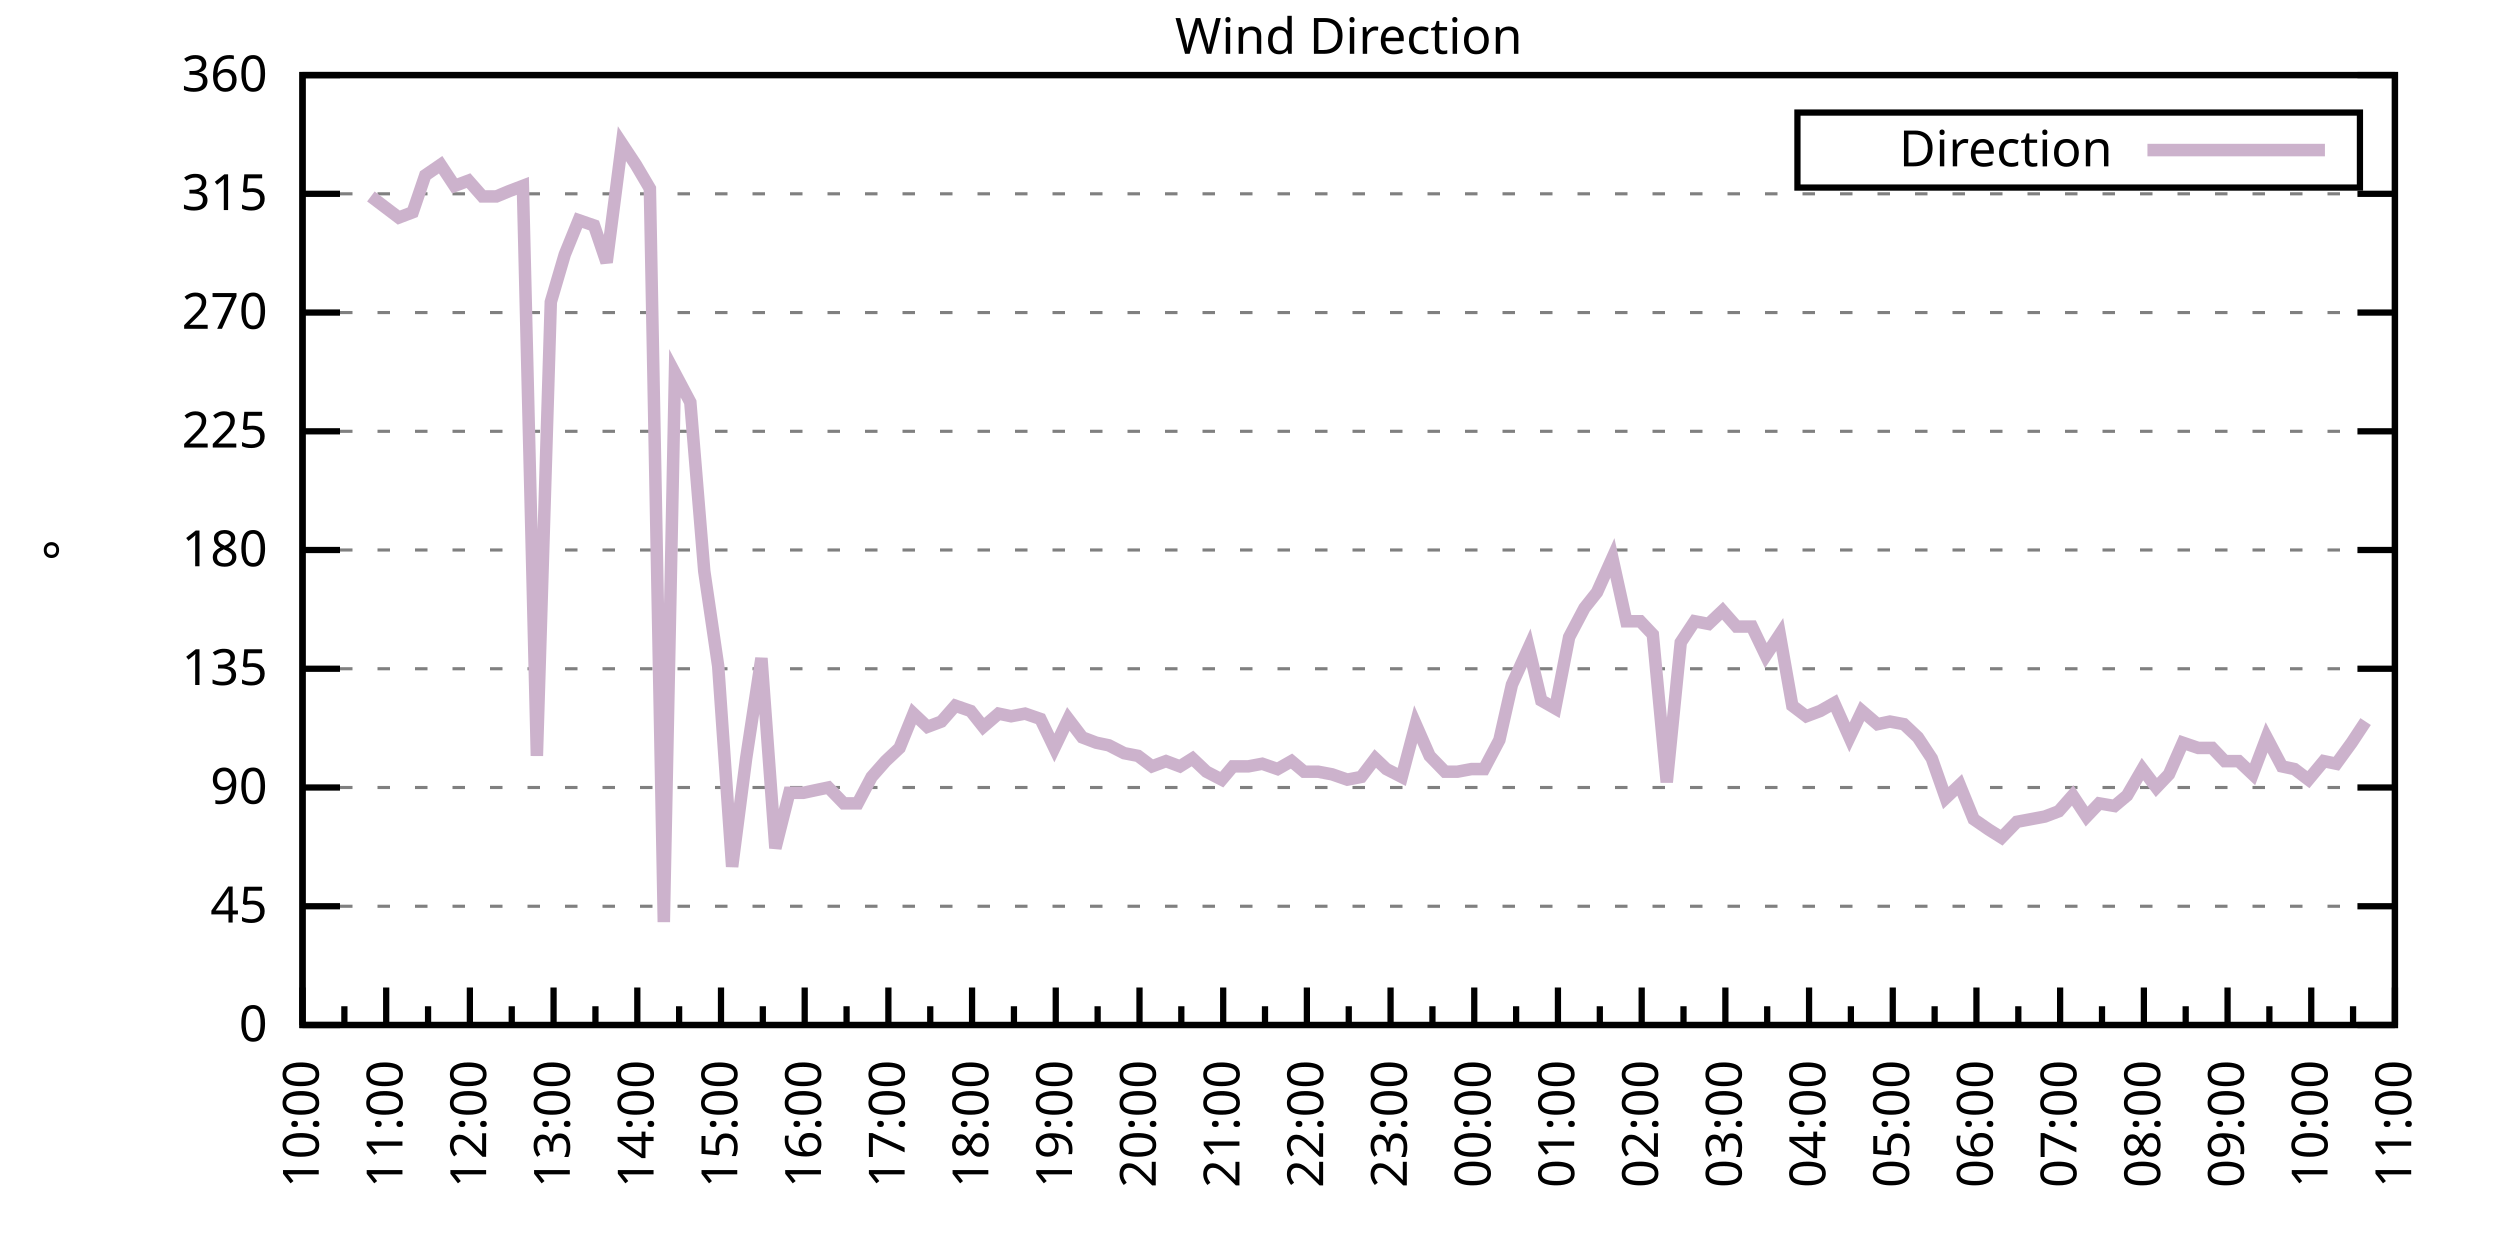
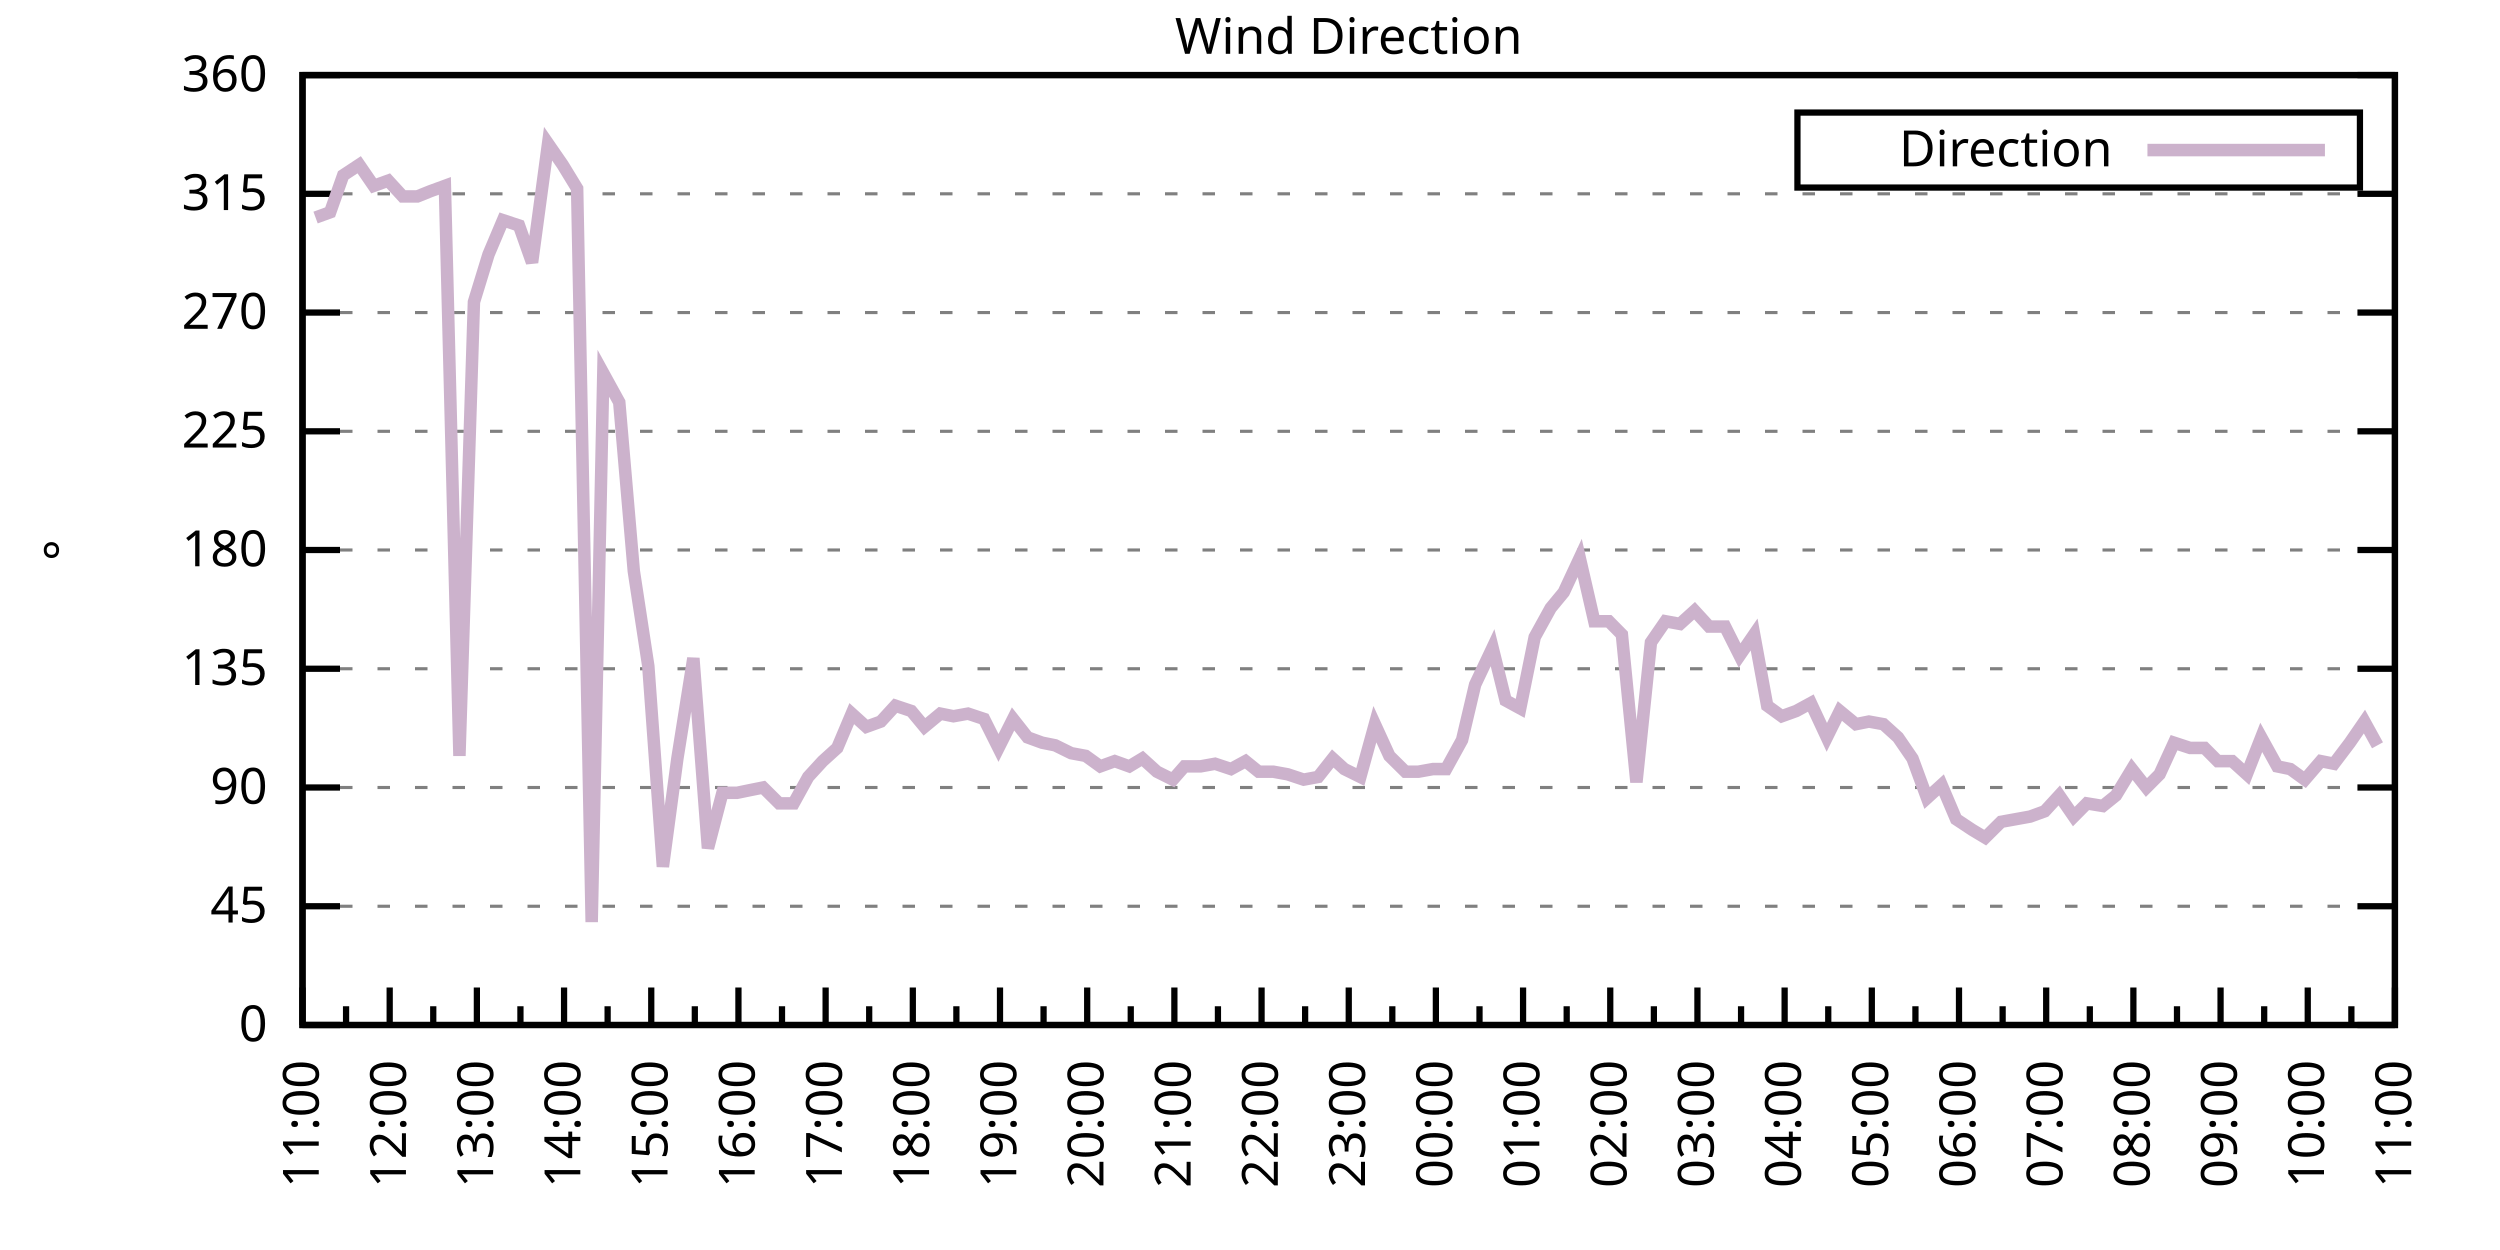
<svg xmlns="http://www.w3.org/2000/svg" xmlns:xlink="http://www.w3.org/1999/xlink" width="400" height="200" viewBox="0 0 400 200">
  <g id="gnuplot_canvas">
    <rect x="0" y="0" width="400" height="200" fill="none" />
    <defs>
      <circle id="gpDot" r="0.5" stroke-width="0.5" stroke="currentColor" />
      <path id="gpPt0" stroke-width="0.333" stroke="currentColor" d="M-1,0 h2 M0,-1 v2" />
      <path id="gpPt1" stroke-width="0.333" stroke="currentColor" d="M-1,-1 L1,1 M1,-1 L-1,1" />
      <path id="gpPt2" stroke-width="0.333" stroke="currentColor" d="M-1,0 L1,0 M0,-1 L0,1 M-1,-1 L1,1 M-1,1 L1,-1" />
      <rect id="gpPt3" stroke-width="0.333" stroke="currentColor" x="-1" y="-1" width="2" height="2" />
      <rect id="gpPt4" stroke-width="0.333" stroke="currentColor" fill="currentColor" x="-1" y="-1" width="2" height="2" />
      <circle id="gpPt5" stroke-width="0.333" stroke="currentColor" cx="0" cy="0" r="1" />
      <use xlink:href="#gpPt5" id="gpPt6" fill="currentColor" stroke="none" />
      <path id="gpPt7" stroke-width="0.333" stroke="currentColor" d="M0,-1.33 L-1.33,0.67 L1.33,0.67 z" />
      <use xlink:href="#gpPt7" id="gpPt8" fill="currentColor" stroke="none" />
      <use xlink:href="#gpPt7" id="gpPt9" stroke="currentColor" transform="rotate(180)" />
      <use xlink:href="#gpPt9" id="gpPt10" fill="currentColor" stroke="none" />
      <use xlink:href="#gpPt3" id="gpPt11" stroke="currentColor" transform="rotate(45)" />
      <use xlink:href="#gpPt11" id="gpPt12" fill="currentColor" stroke="none" />
      <path id="gpPt13" stroke-width="0.333" stroke="currentColor" d="M0,1.330 L1.265,0.411 L0.782,-1.067 L-0.782,-1.076 L-1.265,0.411 z" />
      <use xlink:href="#gpPt13" id="gpPt14" fill="currentColor" stroke="none" />
      <filter id="textbox" filterUnits="objectBoundingBox" x="0" y="0" height="1" width="1">
        <feFlood flood-color="white" flood-opacity="1" result="bgnd" />
        <feComposite in="SourceGraphic" in2="bgnd" operator="atop" />
      </filter>
      <filter id="greybox" filterUnits="objectBoundingBox" x="0" y="0" height="1" width="1">
        <feFlood flood-color="lightgrey" flood-opacity="1" result="grey" />
        <feComposite in="SourceGraphic" in2="grey" operator="atop" />
      </filter>
    </defs>
    <g fill="none" color="white" stroke="currentColor" stroke-width="1.00" stroke-linecap="butt" stroke-linejoin="miter">
</g>
    <g fill="none" color="black" stroke="currentColor" stroke-width="1.00" stroke-linecap="butt" stroke-linejoin="miter">
      <g stroke="none" shape-rendering="crispEdges">
        <polygon fill="rgb(255, 255, 255)" points="48.40,164.00 383.18,164.00 383.18,12.02 48.40,12.02 " />
      </g>
    </g>
    <g fill="none" color="black" stroke="currentColor" stroke-width="1.00" stroke-linecap="butt" stroke-linejoin="miter">
</g>
    <g fill="none" color="black" stroke="black" stroke-width="0.50" stroke-linecap="butt" stroke-linejoin="miter">
</g>
    <g fill="none" color="gray" stroke="currentColor" stroke-width="0.50" stroke-linecap="butt" stroke-linejoin="miter">
      <path stroke="gray" stroke-dasharray="2,4" class="gridline" d="M48.40,164.00 L383.19,164.00  " />
    </g>
    <g fill="none" color="gray" stroke="gray" stroke-width="1.00" stroke-linecap="butt" stroke-linejoin="miter">
</g>
    <g fill="none" color="black" stroke="currentColor" stroke-width="1.00" stroke-linecap="butt" stroke-linejoin="miter">
      <path stroke="black" d="M48.40,164.00 L54.40,164.00 M383.19,164.00 L377.19,164.00  " />
      <g transform="translate(42.80,166.60)" stroke="none" fill="black" font-family="Sans" font-size="8.00" text-anchor="end">
        <text>
          <tspan font-family="Sans"> 0</tspan>
        </text>
      </g>
    </g>
    <g fill="none" color="black" stroke="currentColor" stroke-width="1.00" stroke-linecap="butt" stroke-linejoin="miter">
</g>
    <g fill="none" color="black" stroke="black" stroke-width="0.50" stroke-linecap="butt" stroke-linejoin="miter">
</g>
    <g fill="none" color="gray" stroke="currentColor" stroke-width="0.50" stroke-linecap="butt" stroke-linejoin="miter">
      <path stroke="gray" stroke-dasharray="2,4" class="gridline" d="M48.40,145.00 L383.19,145.00  " />
    </g>
    <g fill="none" color="gray" stroke="gray" stroke-width="1.00" stroke-linecap="butt" stroke-linejoin="miter">
</g>
    <g fill="none" color="black" stroke="currentColor" stroke-width="1.00" stroke-linecap="butt" stroke-linejoin="miter">
      <path stroke="black" d="M48.40,145.00 L54.40,145.00 M383.19,145.00 L377.19,145.00  " />
      <g transform="translate(42.80,147.60)" stroke="none" fill="black" font-family="Sans" font-size="8.00" text-anchor="end">
        <text>
          <tspan font-family="Sans"> 45</tspan>
        </text>
      </g>
    </g>
    <g fill="none" color="black" stroke="currentColor" stroke-width="1.00" stroke-linecap="butt" stroke-linejoin="miter">
</g>
    <g fill="none" color="black" stroke="black" stroke-width="0.50" stroke-linecap="butt" stroke-linejoin="miter">
</g>
    <g fill="none" color="gray" stroke="currentColor" stroke-width="0.50" stroke-linecap="butt" stroke-linejoin="miter">
      <path stroke="gray" stroke-dasharray="2,4" class="gridline" d="M48.40,126.00 L383.19,126.00  " />
    </g>
    <g fill="none" color="gray" stroke="gray" stroke-width="1.00" stroke-linecap="butt" stroke-linejoin="miter">
</g>
    <g fill="none" color="black" stroke="currentColor" stroke-width="1.00" stroke-linecap="butt" stroke-linejoin="miter">
      <path stroke="black" d="M48.40,126.00 L54.40,126.00 M383.19,126.00 L377.19,126.00  " />
      <g transform="translate(42.80,128.60)" stroke="none" fill="black" font-family="Sans" font-size="8.00" text-anchor="end">
        <text>
          <tspan font-family="Sans"> 90</tspan>
        </text>
      </g>
    </g>
    <g fill="none" color="black" stroke="currentColor" stroke-width="1.00" stroke-linecap="butt" stroke-linejoin="miter">
</g>
    <g fill="none" color="black" stroke="black" stroke-width="0.50" stroke-linecap="butt" stroke-linejoin="miter">
</g>
    <g fill="none" color="gray" stroke="currentColor" stroke-width="0.50" stroke-linecap="butt" stroke-linejoin="miter">
      <path stroke="gray" stroke-dasharray="2,4" class="gridline" d="M48.40,107.00 L383.19,107.00  " />
    </g>
    <g fill="none" color="gray" stroke="gray" stroke-width="1.00" stroke-linecap="butt" stroke-linejoin="miter">
</g>
    <g fill="none" color="black" stroke="currentColor" stroke-width="1.00" stroke-linecap="butt" stroke-linejoin="miter">
      <path stroke="black" d="M48.40,107.00 L54.40,107.00 M383.19,107.00 L377.19,107.00  " />
      <g transform="translate(42.80,109.60)" stroke="none" fill="black" font-family="Sans" font-size="8.00" text-anchor="end">
        <text>
          <tspan font-family="Sans"> 135</tspan>
        </text>
      </g>
    </g>
    <g fill="none" color="black" stroke="currentColor" stroke-width="1.00" stroke-linecap="butt" stroke-linejoin="miter">
</g>
    <g fill="none" color="black" stroke="black" stroke-width="0.50" stroke-linecap="butt" stroke-linejoin="miter">
</g>
    <g fill="none" color="gray" stroke="currentColor" stroke-width="0.50" stroke-linecap="butt" stroke-linejoin="miter">
      <path stroke="gray" stroke-dasharray="2,4" class="gridline" d="M48.40,88.00 L383.19,88.00  " />
    </g>
    <g fill="none" color="gray" stroke="gray" stroke-width="1.00" stroke-linecap="butt" stroke-linejoin="miter">
</g>
    <g fill="none" color="black" stroke="currentColor" stroke-width="1.00" stroke-linecap="butt" stroke-linejoin="miter">
      <path stroke="black" d="M48.40,88.00 L54.40,88.00 M383.19,88.00 L377.19,88.00  " />
      <g transform="translate(42.80,90.60)" stroke="none" fill="black" font-family="Sans" font-size="8.00" text-anchor="end">
        <text>
          <tspan font-family="Sans"> 180</tspan>
        </text>
      </g>
    </g>
    <g fill="none" color="black" stroke="currentColor" stroke-width="1.00" stroke-linecap="butt" stroke-linejoin="miter">
</g>
    <g fill="none" color="black" stroke="black" stroke-width="0.50" stroke-linecap="butt" stroke-linejoin="miter">
</g>
    <g fill="none" color="gray" stroke="currentColor" stroke-width="0.50" stroke-linecap="butt" stroke-linejoin="miter">
      <path stroke="gray" stroke-dasharray="2,4" class="gridline" d="M48.40,69.01 L383.19,69.01  " />
    </g>
    <g fill="none" color="gray" stroke="gray" stroke-width="1.00" stroke-linecap="butt" stroke-linejoin="miter">
</g>
    <g fill="none" color="black" stroke="currentColor" stroke-width="1.00" stroke-linecap="butt" stroke-linejoin="miter">
      <path stroke="black" d="M48.40,69.01 L54.40,69.01 M383.19,69.01 L377.19,69.01  " />
      <g transform="translate(42.80,71.61)" stroke="none" fill="black" font-family="Sans" font-size="8.00" text-anchor="end">
        <text>
          <tspan font-family="Sans"> 225</tspan>
        </text>
      </g>
    </g>
    <g fill="none" color="black" stroke="currentColor" stroke-width="1.00" stroke-linecap="butt" stroke-linejoin="miter">
</g>
    <g fill="none" color="black" stroke="black" stroke-width="0.50" stroke-linecap="butt" stroke-linejoin="miter">
</g>
    <g fill="none" color="gray" stroke="currentColor" stroke-width="0.50" stroke-linecap="butt" stroke-linejoin="miter">
      <path stroke="gray" stroke-dasharray="2,4" class="gridline" d="M48.40,50.01 L383.19,50.01  " />
    </g>
    <g fill="none" color="gray" stroke="gray" stroke-width="1.00" stroke-linecap="butt" stroke-linejoin="miter">
</g>
    <g fill="none" color="black" stroke="currentColor" stroke-width="1.00" stroke-linecap="butt" stroke-linejoin="miter">
      <path stroke="black" d="M48.40,50.01 L54.40,50.01 M383.19,50.01 L377.19,50.01  " />
      <g transform="translate(42.80,52.61)" stroke="none" fill="black" font-family="Sans" font-size="8.00" text-anchor="end">
        <text>
          <tspan font-family="Sans"> 270</tspan>
        </text>
      </g>
    </g>
    <g fill="none" color="black" stroke="currentColor" stroke-width="1.00" stroke-linecap="butt" stroke-linejoin="miter">
</g>
    <g fill="none" color="black" stroke="black" stroke-width="0.50" stroke-linecap="butt" stroke-linejoin="miter">
</g>
    <g fill="none" color="gray" stroke="currentColor" stroke-width="0.50" stroke-linecap="butt" stroke-linejoin="miter">
      <path stroke="gray" stroke-dasharray="2,4" class="gridline" d="M48.40,31.01 L383.19,31.01  " />
    </g>
    <g fill="none" color="gray" stroke="gray" stroke-width="1.00" stroke-linecap="butt" stroke-linejoin="miter">
</g>
    <g fill="none" color="black" stroke="currentColor" stroke-width="1.00" stroke-linecap="butt" stroke-linejoin="miter">
      <path stroke="black" d="M48.40,31.01 L54.40,31.01 M383.19,31.01 L377.19,31.01  " />
      <g transform="translate(42.80,33.61)" stroke="none" fill="black" font-family="Sans" font-size="8.00" text-anchor="end">
        <text>
          <tspan font-family="Sans"> 315</tspan>
        </text>
      </g>
    </g>
    <g fill="none" color="black" stroke="currentColor" stroke-width="1.00" stroke-linecap="butt" stroke-linejoin="miter">
</g>
    <g fill="none" color="black" stroke="black" stroke-width="0.50" stroke-linecap="butt" stroke-linejoin="miter">
</g>
    <g fill="none" color="gray" stroke="currentColor" stroke-width="0.50" stroke-linecap="butt" stroke-linejoin="miter">
      <path stroke="gray" stroke-dasharray="2,4" class="gridline" d="M48.40,12.01 L383.19,12.01  " />
    </g>
    <g fill="none" color="gray" stroke="gray" stroke-width="1.00" stroke-linecap="butt" stroke-linejoin="miter">
</g>
    <g fill="none" color="black" stroke="currentColor" stroke-width="1.00" stroke-linecap="butt" stroke-linejoin="miter">
      <path stroke="black" d="M48.40,12.01 L54.40,12.01 M383.19,12.01 L377.19,12.01  " />
      <g transform="translate(42.80,14.61)" stroke="none" fill="black" font-family="Sans" font-size="8.00" text-anchor="end">
        <text>
          <tspan font-family="Sans"> 360</tspan>
        </text>
      </g>
    </g>
    <g fill="none" color="black" stroke="currentColor" stroke-width="1.00" stroke-linecap="butt" stroke-linejoin="miter">
      <path stroke="black" d="M48.40,164.00 L48.40,158.00  " />
      <g transform="translate(51.00,169.60) rotate(270)" stroke="none" fill="black" font-family="Sans" font-size="8.00" text-anchor="end">
        <text>
+           <tspan font-family="Sans">11:00</tspan>
+         </text>
+       </g>
+     </g>
+     <g fill="none" color="black" stroke="currentColor" stroke-width="1.00" stroke-linecap="butt" stroke-linejoin="miter">
+       <path stroke="black" d="M55.37,164.00 L55.37,161.00 M62.35,164.00 L62.35,158.00  " />
+       <g transform="translate(64.95,169.60) rotate(270)" stroke="none" fill="black" font-family="Sans" font-size="8.00" text-anchor="end">
+         <text>
+           <tspan font-family="Sans">12:00</tspan>
+         </text>
+       </g>
+     </g>
+     <g fill="none" color="black" stroke="currentColor" stroke-width="1.00" stroke-linecap="butt" stroke-linejoin="miter">
+       <path stroke="black" d="M69.32,164.00 L69.32,161.00 M76.30,164.00 L76.30,158.00  " />
+       <g transform="translate(78.90,169.60) rotate(270)" stroke="none" fill="black" font-family="Sans" font-size="8.00" text-anchor="end">
+         <text>
+           <tspan font-family="Sans">13:00</tspan>
+         </text>
+       </g>
+     </g>
+     <g fill="none" color="black" stroke="currentColor" stroke-width="1.00" stroke-linecap="butt" stroke-linejoin="miter">
+       <path stroke="black" d="M83.27,164.00 L83.27,161.00 M90.25,164.00 L90.25,158.00  " />
+       <g transform="translate(92.85,169.60) rotate(270)" stroke="none" fill="black" font-family="Sans" font-size="8.00" text-anchor="end">
+         <text>
+           <tspan font-family="Sans">14:00</tspan>
+         </text>
+       </g>
+     </g>
+     <g fill="none" color="black" stroke="currentColor" stroke-width="1.00" stroke-linecap="butt" stroke-linejoin="miter">
+       <path stroke="black" d="M97.22,164.00 L97.22,161.00 M104.20,164.00 L104.20,158.00  " />
+       <g transform="translate(106.80,169.60) rotate(270)" stroke="none" fill="black" font-family="Sans" font-size="8.00" text-anchor="end">
+         <text>
+           <tspan font-family="Sans">15:00</tspan>
+         </text>
+       </g>
+     </g>
+     <g fill="none" color="black" stroke="currentColor" stroke-width="1.00" stroke-linecap="butt" stroke-linejoin="miter">
+       <path stroke="black" d="M111.17,164.00 L111.17,161.00 M118.15,164.00 L118.15,158.00  " />
+       <g transform="translate(120.75,169.60) rotate(270)" stroke="none" fill="black" font-family="Sans" font-size="8.00" text-anchor="end">
+         <text>
+           <tspan font-family="Sans">16:00</tspan>
+         </text>
+       </g>
+     </g>
+     <g fill="none" color="black" stroke="currentColor" stroke-width="1.00" stroke-linecap="butt" stroke-linejoin="miter">
+       <path stroke="black" d="M125.12,164.00 L125.12,161.00 M132.10,164.00 L132.10,158.00  " />
+       <g transform="translate(134.70,169.60) rotate(270)" stroke="none" fill="black" font-family="Sans" font-size="8.00" text-anchor="end">
+         <text>
+           <tspan font-family="Sans">17:00</tspan>
+         </text>
+       </g>
+     </g>
+     <g fill="none" color="black" stroke="currentColor" stroke-width="1.00" stroke-linecap="butt" stroke-linejoin="miter">
+       <path stroke="black" d="M139.07,164.00 L139.07,161.00 M146.05,164.00 L146.05,158.00  " />
+       <g transform="translate(148.65,169.60) rotate(270)" stroke="none" fill="black" font-family="Sans" font-size="8.00" text-anchor="end">
+         <text>
+           <tspan font-family="Sans">18:00</tspan>
+         </text>
+       </g>
+     </g>
+     <g fill="none" color="black" stroke="currentColor" stroke-width="1.00" stroke-linecap="butt" stroke-linejoin="miter">
+       <path stroke="black" d="M153.02,164.00 L153.02,161.00 M160.00,164.00 L160.00,158.00  " />
+       <g transform="translate(162.60,169.60) rotate(270)" stroke="none" fill="black" font-family="Sans" font-size="8.00" text-anchor="end">
+         <text>
+           <tspan font-family="Sans">19:00</tspan>
+         </text>
+       </g>
+     </g>
+     <g fill="none" color="black" stroke="currentColor" stroke-width="1.00" stroke-linecap="butt" stroke-linejoin="miter">
+       <path stroke="black" d="M166.97,164.00 L166.97,161.00 M173.95,164.00 L173.95,158.00  " />
+       <g transform="translate(176.55,169.60) rotate(270)" stroke="none" fill="black" font-family="Sans" font-size="8.00" text-anchor="end">
+         <text>
+           <tspan font-family="Sans">20:00</tspan>
+         </text>
+       </g>
+     </g>
+     <g fill="none" color="black" stroke="currentColor" stroke-width="1.00" stroke-linecap="butt" stroke-linejoin="miter">
+       <path stroke="black" d="M180.92,164.00 L180.92,161.00 M187.90,164.00 L187.90,158.00  " />
+       <g transform="translate(190.50,169.60) rotate(270)" stroke="none" fill="black" font-family="Sans" font-size="8.00" text-anchor="end">
+         <text>
+           <tspan font-family="Sans">21:00</tspan>
+         </text>
+       </g>
+     </g>
+     <g fill="none" color="black" stroke="currentColor" stroke-width="1.00" stroke-linecap="butt" stroke-linejoin="miter">
+       <path stroke="black" d="M194.87,164.00 L194.87,161.00 M201.85,164.00 L201.85,158.00  " />
+       <g transform="translate(204.45,169.60) rotate(270)" stroke="none" fill="black" font-family="Sans" font-size="8.00" text-anchor="end">
+         <text>
+           <tspan font-family="Sans">22:00</tspan>
+         </text>
+       </g>
+     </g>
+     <g fill="none" color="black" stroke="currentColor" stroke-width="1.00" stroke-linecap="butt" stroke-linejoin="miter">
+       <path stroke="black" d="M208.82,164.00 L208.82,161.00 M215.80,164.00 L215.80,158.00  " />
+       <g transform="translate(218.40,169.60) rotate(270)" stroke="none" fill="black" font-family="Sans" font-size="8.00" text-anchor="end">
+         <text>
+           <tspan font-family="Sans">23:00</tspan>
+         </text>
+       </g>
+     </g>
+     <g fill="none" color="black" stroke="currentColor" stroke-width="1.00" stroke-linecap="butt" stroke-linejoin="miter">
+       <path stroke="black" d="M222.77,164.00 L222.77,161.00 M229.74,164.00 L229.74,158.00  " />
+       <g transform="translate(232.34,169.60) rotate(270)" stroke="none" fill="black" font-family="Sans" font-size="8.00" text-anchor="end">
+         <text>
+           <tspan font-family="Sans">00:00</tspan>
+         </text>
+       </g>
+     </g>
+     <g fill="none" color="black" stroke="currentColor" stroke-width="1.00" stroke-linecap="butt" stroke-linejoin="miter">
+       <path stroke="black" d="M236.72,164.00 L236.72,161.00 M243.69,164.00 L243.69,158.00  " />
+       <g transform="translate(246.29,169.60) rotate(270)" stroke="none" fill="black" font-family="Sans" font-size="8.00" text-anchor="end">
+         <text>
+           <tspan font-family="Sans">01:00</tspan>
+         </text>
+       </g>
+     </g>
+     <g fill="none" color="black" stroke="currentColor" stroke-width="1.00" stroke-linecap="butt" stroke-linejoin="miter">
+       <path stroke="black" d="M250.67,164.00 L250.67,161.00 M257.64,164.00 L257.64,158.00  " />
+       <g transform="translate(260.24,169.60) rotate(270)" stroke="none" fill="black" font-family="Sans" font-size="8.00" text-anchor="end">
+         <text>
+           <tspan font-family="Sans">02:00</tspan>
+         </text>
+       </g>
+     </g>
+     <g fill="none" color="black" stroke="currentColor" stroke-width="1.00" stroke-linecap="butt" stroke-linejoin="miter">
+       <path stroke="black" d="M264.62,164.00 L264.62,161.00 M271.59,164.00 L271.59,158.00  " />
+       <g transform="translate(274.19,169.60) rotate(270)" stroke="none" fill="black" font-family="Sans" font-size="8.00" text-anchor="end">
+         <text>
+           <tspan font-family="Sans">03:00</tspan>
+         </text>
+       </g>
+     </g>
+     <g fill="none" color="black" stroke="currentColor" stroke-width="1.00" stroke-linecap="butt" stroke-linejoin="miter">
+       <path stroke="black" d="M278.57,164.00 L278.57,161.00 M285.54,164.00 L285.54,158.00  " />
+       <g transform="translate(288.14,169.60) rotate(270)" stroke="none" fill="black" font-family="Sans" font-size="8.00" text-anchor="end">
+         <text>
+           <tspan font-family="Sans">04:00</tspan>
+         </text>
+       </g>
+     </g>
+     <g fill="none" color="black" stroke="currentColor" stroke-width="1.00" stroke-linecap="butt" stroke-linejoin="miter">
+       <path stroke="black" d="M292.52,164.00 L292.52,161.00 M299.49,164.00 L299.49,158.00  " />
+       <g transform="translate(302.09,169.60) rotate(270)" stroke="none" fill="black" font-family="Sans" font-size="8.00" text-anchor="end">
+         <text>
+           <tspan font-family="Sans">05:00</tspan>
+         </text>
+       </g>
+     </g>
+     <g fill="none" color="black" stroke="currentColor" stroke-width="1.00" stroke-linecap="butt" stroke-linejoin="miter">
+       <path stroke="black" d="M306.47,164.00 L306.47,161.00 M313.44,164.00 L313.44,158.00  " />
+       <g transform="translate(316.04,169.60) rotate(270)" stroke="none" fill="black" font-family="Sans" font-size="8.00" text-anchor="end">
+         <text>
+           <tspan font-family="Sans">06:00</tspan>
+         </text>
+       </g>
+     </g>
+     <g fill="none" color="black" stroke="currentColor" stroke-width="1.00" stroke-linecap="butt" stroke-linejoin="miter">
+       <path stroke="black" d="M320.42,164.00 L320.42,161.00 M327.39,164.00 L327.39,158.00  " />
+       <g transform="translate(329.99,169.60) rotate(270)" stroke="none" fill="black" font-family="Sans" font-size="8.00" text-anchor="end">
+         <text>
+           <tspan font-family="Sans">07:00</tspan>
+         </text>
+       </g>
+     </g>
+     <g fill="none" color="black" stroke="currentColor" stroke-width="1.00" stroke-linecap="butt" stroke-linejoin="miter">
+       <path stroke="black" d="M334.37,164.00 L334.37,161.00 M341.34,164.00 L341.34,158.00  " />
+       <g transform="translate(343.94,169.60) rotate(270)" stroke="none" fill="black" font-family="Sans" font-size="8.00" text-anchor="end">
+         <text>
+           <tspan font-family="Sans">08:00</tspan>
+         </text>
+       </g>
+     </g>
+     <g fill="none" color="black" stroke="currentColor" stroke-width="1.00" stroke-linecap="butt" stroke-linejoin="miter">
+       <path stroke="black" d="M348.32,164.00 L348.32,161.00 M355.29,164.00 L355.29,158.00  " />
+       <g transform="translate(357.89,169.60) rotate(270)" stroke="none" fill="black" font-family="Sans" font-size="8.00" text-anchor="end">
+         <text>
+           <tspan font-family="Sans">09:00</tspan>
+         </text>
+       </g>
+     </g>
+     <g fill="none" color="black" stroke="currentColor" stroke-width="1.00" stroke-linecap="butt" stroke-linejoin="miter">
+       <path stroke="black" d="M362.27,164.00 L362.27,161.00 M369.24,164.00 L369.24,158.00  " />
+       <g transform="translate(371.84,169.60) rotate(270)" stroke="none" fill="black" font-family="Sans" font-size="8.00" text-anchor="end">
+         <text>
          <tspan font-family="Sans">10:00</tspan>
        </text>
      </g>
    </g>
    <g fill="none" color="black" stroke="currentColor" stroke-width="1.00" stroke-linecap="butt" stroke-linejoin="miter">
-       <path stroke="black" d="M55.10,164.00 L55.10,161.00 M61.79,164.00 L61.79,158.00  " />
-       <g transform="translate(64.39,169.60) rotate(270)" stroke="none" fill="black" font-family="Sans" font-size="8.00" text-anchor="end">
-         <text>
-           <tspan font-family="Sans">11:00</tspan>
-         </text>
-       </g>
-     </g>
-     <g fill="none" color="black" stroke="currentColor" stroke-width="1.00" stroke-linecap="butt" stroke-linejoin="miter">
-       <path stroke="black" d="M68.49,164.00 L68.49,161.00 M75.18,164.00 L75.18,158.00  " />
-       <g transform="translate(77.78,169.60) rotate(270)" stroke="none" fill="black" font-family="Sans" font-size="8.00" text-anchor="end">
-         <text>
-           <tspan font-family="Sans">12:00</tspan>
-         </text>
-       </g>
-     </g>
-     <g fill="none" color="black" stroke="currentColor" stroke-width="1.00" stroke-linecap="butt" stroke-linejoin="miter">
-       <path stroke="black" d="M81.88,164.00 L81.88,161.00 M88.57,164.00 L88.57,158.00  " />
-       <g transform="translate(91.17,169.60) rotate(270)" stroke="none" fill="black" font-family="Sans" font-size="8.00" text-anchor="end">
-         <text>
-           <tspan font-family="Sans">13:00</tspan>
-         </text>
-       </g>
-     </g>
-     <g fill="none" color="black" stroke="currentColor" stroke-width="1.00" stroke-linecap="butt" stroke-linejoin="miter">
-       <path stroke="black" d="M95.27,164.00 L95.27,161.00 M101.97,164.00 L101.97,158.00  " />
-       <g transform="translate(104.57,169.60) rotate(270)" stroke="none" fill="black" font-family="Sans" font-size="8.00" text-anchor="end">
-         <text>
-           <tspan font-family="Sans">14:00</tspan>
-         </text>
-       </g>
-     </g>
-     <g fill="none" color="black" stroke="currentColor" stroke-width="1.00" stroke-linecap="butt" stroke-linejoin="miter">
-       <path stroke="black" d="M108.66,164.00 L108.66,161.00 M115.36,164.00 L115.36,158.00  " />
-       <g transform="translate(117.96,169.60) rotate(270)" stroke="none" fill="black" font-family="Sans" font-size="8.00" text-anchor="end">
-         <text>
-           <tspan font-family="Sans">15:00</tspan>
-         </text>
-       </g>
-     </g>
-     <g fill="none" color="black" stroke="currentColor" stroke-width="1.00" stroke-linecap="butt" stroke-linejoin="miter">
-       <path stroke="black" d="M122.05,164.00 L122.05,161.00 M128.75,164.00 L128.75,158.00  " />
-       <g transform="translate(131.35,169.60) rotate(270)" stroke="none" fill="black" font-family="Sans" font-size="8.00" text-anchor="end">
-         <text>
-           <tspan font-family="Sans">16:00</tspan>
-         </text>
-       </g>
-     </g>
-     <g fill="none" color="black" stroke="currentColor" stroke-width="1.00" stroke-linecap="butt" stroke-linejoin="miter">
-       <path stroke="black" d="M135.45,164.00 L135.45,161.00 M142.14,164.00 L142.14,158.00  " />
-       <g transform="translate(144.74,169.60) rotate(270)" stroke="none" fill="black" font-family="Sans" font-size="8.00" text-anchor="end">
-         <text>
-           <tspan font-family="Sans">17:00</tspan>
-         </text>
-       </g>
-     </g>
-     <g fill="none" color="black" stroke="currentColor" stroke-width="1.00" stroke-linecap="butt" stroke-linejoin="miter">
-       <path stroke="black" d="M148.84,164.00 L148.84,161.00 M155.53,164.00 L155.53,158.00  " />
-       <g transform="translate(158.13,169.60) rotate(270)" stroke="none" fill="black" font-family="Sans" font-size="8.00" text-anchor="end">
-         <text>
-           <tspan font-family="Sans">18:00</tspan>
-         </text>
-       </g>
-     </g>
-     <g fill="none" color="black" stroke="currentColor" stroke-width="1.00" stroke-linecap="butt" stroke-linejoin="miter">
-       <path stroke="black" d="M162.23,164.00 L162.23,161.00 M168.92,164.00 L168.92,158.00  " />
-       <g transform="translate(171.52,169.60) rotate(270)" stroke="none" fill="black" font-family="Sans" font-size="8.00" text-anchor="end">
-         <text>
-           <tspan font-family="Sans">19:00</tspan>
-         </text>
-       </g>
-     </g>
-     <g fill="none" color="black" stroke="currentColor" stroke-width="1.00" stroke-linecap="butt" stroke-linejoin="miter">
-       <path stroke="black" d="M175.62,164.00 L175.62,161.00 M182.32,164.00 L182.32,158.00  " />
-       <g transform="translate(184.92,169.60) rotate(270)" stroke="none" fill="black" font-family="Sans" font-size="8.00" text-anchor="end">
-         <text>
-           <tspan font-family="Sans">20:00</tspan>
-         </text>
-       </g>
-     </g>
-     <g fill="none" color="black" stroke="currentColor" stroke-width="1.00" stroke-linecap="butt" stroke-linejoin="miter">
-       <path stroke="black" d="M189.01,164.00 L189.01,161.00 M195.71,164.00 L195.71,158.00  " />
-       <g transform="translate(198.31,169.60) rotate(270)" stroke="none" fill="black" font-family="Sans" font-size="8.00" text-anchor="end">
-         <text>
-           <tspan font-family="Sans">21:00</tspan>
-         </text>
-       </g>
-     </g>
-     <g fill="none" color="black" stroke="currentColor" stroke-width="1.00" stroke-linecap="butt" stroke-linejoin="miter">
-       <path stroke="black" d="M202.40,164.00 L202.40,161.00 M209.10,164.00 L209.10,158.00  " />
-       <g transform="translate(211.70,169.60) rotate(270)" stroke="none" fill="black" font-family="Sans" font-size="8.00" text-anchor="end">
-         <text>
-           <tspan font-family="Sans">22:00</tspan>
-         </text>
-       </g>
-     </g>
-     <g fill="none" color="black" stroke="currentColor" stroke-width="1.00" stroke-linecap="butt" stroke-linejoin="miter">
-       <path stroke="black" d="M215.80,164.00 L215.80,161.00 M222.49,164.00 L222.49,158.00  " />
-       <g transform="translate(225.09,169.60) rotate(270)" stroke="none" fill="black" font-family="Sans" font-size="8.00" text-anchor="end">
-         <text>
-           <tspan font-family="Sans">23:00</tspan>
-         </text>
-       </g>
-     </g>
-     <g fill="none" color="black" stroke="currentColor" stroke-width="1.00" stroke-linecap="butt" stroke-linejoin="miter">
-       <path stroke="black" d="M229.19,164.00 L229.19,161.00 M235.88,164.00 L235.88,158.00  " />
-       <g transform="translate(238.48,169.60) rotate(270)" stroke="none" fill="black" font-family="Sans" font-size="8.00" text-anchor="end">
-         <text>
-           <tspan font-family="Sans">00:00</tspan>
-         </text>
-       </g>
-     </g>
-     <g fill="none" color="black" stroke="currentColor" stroke-width="1.00" stroke-linecap="butt" stroke-linejoin="miter">
-       <path stroke="black" d="M242.58,164.00 L242.58,161.00 M249.27,164.00 L249.27,158.00  " />
-       <g transform="translate(251.87,169.60) rotate(270)" stroke="none" fill="black" font-family="Sans" font-size="8.00" text-anchor="end">
-         <text>
-           <tspan font-family="Sans">01:00</tspan>
-         </text>
-       </g>
-     </g>
-     <g fill="none" color="black" stroke="currentColor" stroke-width="1.00" stroke-linecap="butt" stroke-linejoin="miter">
-       <path stroke="black" d="M255.97,164.00 L255.97,161.00 M262.67,164.00 L262.67,158.00  " />
-       <g transform="translate(265.27,169.60) rotate(270)" stroke="none" fill="black" font-family="Sans" font-size="8.00" text-anchor="end">
-         <text>
-           <tspan font-family="Sans">02:00</tspan>
-         </text>
-       </g>
-     </g>
-     <g fill="none" color="black" stroke="currentColor" stroke-width="1.00" stroke-linecap="butt" stroke-linejoin="miter">
-       <path stroke="black" d="M269.36,164.00 L269.36,161.00 M276.06,164.00 L276.06,158.00  " />
-       <g transform="translate(278.66,169.60) rotate(270)" stroke="none" fill="black" font-family="Sans" font-size="8.00" text-anchor="end">
-         <text>
-           <tspan font-family="Sans">03:00</tspan>
-         </text>
-       </g>
-     </g>
-     <g fill="none" color="black" stroke="currentColor" stroke-width="1.00" stroke-linecap="butt" stroke-linejoin="miter">
-       <path stroke="black" d="M282.75,164.00 L282.75,161.00 M289.45,164.00 L289.45,158.00  " />
-       <g transform="translate(292.05,169.60) rotate(270)" stroke="none" fill="black" font-family="Sans" font-size="8.00" text-anchor="end">
-         <text>
-           <tspan font-family="Sans">04:00</tspan>
-         </text>
-       </g>
-     </g>
-     <g fill="none" color="black" stroke="currentColor" stroke-width="1.00" stroke-linecap="butt" stroke-linejoin="miter">
-       <path stroke="black" d="M296.14,164.00 L296.14,161.00 M302.84,164.00 L302.84,158.00  " />
-       <g transform="translate(305.44,169.60) rotate(270)" stroke="none" fill="black" font-family="Sans" font-size="8.00" text-anchor="end">
-         <text>
-           <tspan font-family="Sans">05:00</tspan>
-         </text>
-       </g>
-     </g>
-     <g fill="none" color="black" stroke="currentColor" stroke-width="1.00" stroke-linecap="butt" stroke-linejoin="miter">
-       <path stroke="black" d="M309.54,164.00 L309.54,161.00 M316.23,164.00 L316.23,158.00  " />
-       <g transform="translate(318.83,169.60) rotate(270)" stroke="none" fill="black" font-family="Sans" font-size="8.00" text-anchor="end">
-         <text>
-           <tspan font-family="Sans">06:00</tspan>
-         </text>
-       </g>
-     </g>
-     <g fill="none" color="black" stroke="currentColor" stroke-width="1.00" stroke-linecap="butt" stroke-linejoin="miter">
-       <path stroke="black" d="M322.93,164.00 L322.93,161.00 M329.62,164.00 L329.62,158.00  " />
-       <g transform="translate(332.22,169.60) rotate(270)" stroke="none" fill="black" font-family="Sans" font-size="8.00" text-anchor="end">
-         <text>
-           <tspan font-family="Sans">07:00</tspan>
-         </text>
-       </g>
-     </g>
-     <g fill="none" color="black" stroke="currentColor" stroke-width="1.00" stroke-linecap="butt" stroke-linejoin="miter">
-       <path stroke="black" d="M336.32,164.00 L336.32,161.00 M343.02,164.00 L343.02,158.00  " />
-       <g transform="translate(345.62,169.60) rotate(270)" stroke="none" fill="black" font-family="Sans" font-size="8.00" text-anchor="end">
-         <text>
-           <tspan font-family="Sans">08:00</tspan>
-         </text>
-       </g>
-     </g>
-     <g fill="none" color="black" stroke="currentColor" stroke-width="1.00" stroke-linecap="butt" stroke-linejoin="miter">
-       <path stroke="black" d="M349.71,164.00 L349.71,161.00 M356.41,164.00 L356.41,158.00  " />
-       <g transform="translate(359.01,169.60) rotate(270)" stroke="none" fill="black" font-family="Sans" font-size="8.00" text-anchor="end">
-         <text>
-           <tspan font-family="Sans">09:00</tspan>
-         </text>
-       </g>
-     </g>
-     <g fill="none" color="black" stroke="currentColor" stroke-width="1.00" stroke-linecap="butt" stroke-linejoin="miter">
-       <path stroke="black" d="M363.10,164.00 L363.10,161.00 M369.80,164.00 L369.80,158.00  " />
-       <g transform="translate(372.40,169.60) rotate(270)" stroke="none" fill="black" font-family="Sans" font-size="8.00" text-anchor="end">
-         <text>
-           <tspan font-family="Sans">10:00</tspan>
-         </text>
-       </g>
-     </g>
-     <g fill="none" color="black" stroke="currentColor" stroke-width="1.00" stroke-linecap="butt" stroke-linejoin="miter">
-       <path stroke="black" d="M376.49,164.00 L376.49,161.00 M383.19,164.00 L383.19,158.00  " />
+       <path stroke="black" d="M376.22,164.00 L376.22,161.00 M383.19,164.00 L383.19,158.00  " />
      <g transform="translate(385.79,169.60) rotate(270)" stroke="none" fill="black" font-family="Sans" font-size="8.00" text-anchor="end">
        <text>
          <tspan font-family="Sans">11:00</tspan>
        </text>
      </g>
    </g>
    <g fill="none" color="black" stroke="currentColor" stroke-width="1.00" stroke-linecap="butt" stroke-linejoin="miter">
</g>
    <g fill="none" color="black" stroke="currentColor" stroke-width="1.00" stroke-linecap="butt" stroke-linejoin="miter">
      <path stroke="black" d="M48.40,12.01 L48.40,164.00 L383.19,164.00 L383.19,12.01 L48.40,12.01 Z  " />
    </g>
    <g fill="none" color="black" stroke="currentColor" stroke-width="1.00" stroke-linecap="butt" stroke-linejoin="miter">
      <g transform="translate(12.80,88.01) rotate(270)" stroke="none" fill="black" font-family="Sans" font-size="8.00" text-anchor="middle">
        <text>
          <tspan font-family="Sans">°</tspan>
        </text>
      </g>
    </g>
    <g fill="none" color="black" stroke="currentColor" stroke-width="1.00" stroke-linecap="butt" stroke-linejoin="miter">
</g>
    <g fill="none" color="black" stroke="currentColor" stroke-width="1.00" stroke-linecap="butt" stroke-linejoin="miter">
      <path stroke="black" d="M287.59,30.01 L287.59,18.01 L377.59,18.01 L377.59,30.01 L287.59,30.01 Z  " />
    </g>
    <g id="Wind_direction_plot_1">
      <g fill="none" color="white" stroke="black" stroke-width="2.00" stroke-linecap="butt" stroke-linejoin="miter">
</g>
      <g fill="none" color="black" stroke="currentColor" stroke-width="2.00" stroke-linecap="butt" stroke-linejoin="miter">
        <g transform="translate(337.99,26.61)" stroke="none" fill="black" font-family="Sans" font-size="8.00" text-anchor="end">
          <text>
            <tspan font-family="Sans">Direction</tspan>
          </text>
        </g>
      </g>
      <g fill="none" color="black" stroke="currentColor" stroke-width="2.00" stroke-linecap="butt" stroke-linejoin="miter">
-         <path stroke="rgb(204, 178, 204)" d="M343.59,24.01 L371.99,24.01 M59.34,31.43 L63.80,34.81 L66.03,33.96 L68.04,28.05 L70.50,26.36 L72.73,29.74   L74.96,28.90 L77.19,31.43 L79.42,31.43 L81.43,30.59 L83.66,29.74 L85.90,120.94 L88.13,48.32 L90.36,40.72   L92.59,35.23 L95.05,36.08 L97.06,41.99 L99.51,22.99 L101.74,26.36 L103.98,30.16 L106.21,147.53 L107.99,59.72   L110.45,64.36 L112.68,91.38 L114.91,106.58 L117.14,138.67 L119.38,121.36 L121.83,105.31 L124.06,135.71 L126.29,126.85   L128.53,126.85 L130.54,126.42 L132.54,126.00 L135.00,128.54 L137.23,128.54 L139.46,124.31 L141.69,121.78 L143.93,119.67   L146.16,114.18 L148.39,116.29 L150.62,115.45 L152.85,112.91 L155.31,113.76 L157.32,116.29 L159.77,114.18 L161.78,114.60   L164.01,114.18 L166.47,115.03 L168.70,119.67 L170.93,115.03 L173.17,117.98 L175.40,118.83 L177.41,119.25 L179.86,120.51   L182.09,120.94 L184.32,122.62 L186.56,121.78 L188.79,122.62 L190.80,121.36 L193.03,123.47 L195.48,124.74 L197.27,122.62   L199.73,122.62 L201.96,122.20 L204.41,123.05 L206.64,121.78 L208.65,123.47 L210.88,123.47 L213.12,123.89 L215.57,124.74   L217.80,124.31 L220.04,121.36 L221.82,123.05 L224.28,124.31 L226.51,115.87 L228.74,120.94 L231.20,123.47 L233.20,123.47   L235.44,123.05 L237.44,123.05 L239.90,118.40 L241.91,109.54 L244.59,103.63 L246.60,112.07 L248.83,113.34 L251.06,101.94   L253.51,97.29 L255.52,94.76 L257.98,89.27 L260.21,99.40 L262.44,99.40 L264.45,101.52 L266.68,125.16 L268.92,102.78   L271.15,99.40 L273.38,99.83 L275.61,97.72 L277.84,100.25 L280.30,100.25 L282.53,104.89 L284.76,101.52 L286.77,112.91   L289.00,114.60 L291.23,113.76 L293.47,112.49 L295.92,117.98 L297.93,113.76 L300.39,115.87 L302.39,115.45 L304.63,115.87   L306.86,117.98 L309.09,121.36 L311.32,127.69 L313.55,125.58 L315.79,131.07 L318.24,132.76 L320.25,134.02 L322.70,131.49   L324.94,131.07 L327.17,130.65 L329.40,129.80 L331.63,127.27 L333.86,130.65 L335.87,128.54 L338.33,128.96 L340.34,127.27   L342.79,123.05 L345.02,126.00 L347.03,123.89 L349.26,118.83 L351.72,119.67 L353.95,119.67 L355.96,121.78 L358.19,121.78   L360.42,123.89 L362.66,117.98 L365.11,122.62 L367.12,123.05 L369.35,124.74 L371.81,121.78 L373.82,122.20 L376.27,118.83   L378.50,115.45  " />
+         <path stroke="rgb(204, 178, 204)" d="M343.59,24.01 L371.99,24.01 M50.49,34.81 L52.82,33.96 L54.91,28.05 L57.47,26.36 L59.79,29.74 L62.12,28.90   L64.44,31.43 L66.77,31.43 L68.86,30.59 L71.18,29.74 L73.51,120.94 L75.83,48.32 L78.16,40.72 L80.48,35.23   L83.04,36.08 L85.13,41.99 L87.69,22.99 L90.02,26.36 L92.34,30.16 L94.67,147.53 L96.53,59.72 L99.08,64.36   L101.41,91.38 L103.73,106.58 L106.06,138.67 L108.38,121.36 L110.94,105.31 L113.27,135.71 L115.59,126.85 L117.92,126.85   L120.01,126.42 L122.10,126.00 L124.66,128.54 L126.98,128.54 L129.31,124.31 L131.63,121.78 L133.96,119.67 L136.28,114.18   L138.61,116.29 L140.93,115.45 L143.26,112.91 L145.81,113.76 L147.91,116.29 L150.46,114.18 L152.56,114.60 L154.88,114.18   L157.44,115.03 L159.76,119.67 L162.09,115.03 L164.41,117.98 L166.74,118.83 L168.83,119.25 L171.39,120.51 L173.71,120.94   L176.04,122.62 L178.36,121.78 L180.69,122.62 L182.78,121.36 L185.11,123.47 L187.66,124.74 L189.52,122.62 L192.08,122.62   L194.41,122.20 L196.96,123.05 L199.29,121.78 L201.38,123.47 L203.71,123.47 L206.03,123.89 L208.59,124.74 L210.91,124.31   L213.24,121.36 L215.10,123.05 L217.65,124.31 L219.98,115.87 L222.30,120.94 L224.86,123.47 L226.95,123.47 L229.28,123.05   L231.37,123.05 L233.93,118.40 L236.02,109.54 L238.81,103.63 L240.90,112.07 L243.23,113.34 L245.55,101.94 L248.11,97.29   L250.20,94.76 L252.76,89.27 L255.09,99.40 L257.41,99.40 L259.50,101.52 L261.83,125.16 L264.15,102.78 L266.48,99.40   L268.80,99.83 L271.13,97.72 L273.45,100.25 L276.01,100.25 L278.34,104.89 L280.66,101.52 L282.75,112.91 L285.08,114.60   L287.40,113.76 L289.73,112.49 L292.29,117.98 L294.38,113.76 L296.94,115.87 L299.03,115.45 L301.35,115.87 L303.68,117.98   L306.00,121.36 L308.33,127.69 L310.65,125.58 L312.98,131.07 L315.53,132.76 L317.63,134.02 L320.18,131.49 L322.51,131.07   L324.83,130.65 L327.16,129.80 L329.48,127.27 L331.81,130.65 L333.90,128.54 L336.46,128.96 L338.55,127.27 L341.11,123.05   L343.43,126.00 L345.53,123.89 L347.85,118.83 L350.41,119.67 L352.73,119.67 L354.83,121.78 L357.15,121.78 L359.48,123.89   L361.80,117.98 L364.36,122.62 L366.45,123.05 L368.78,124.74 L371.33,121.78 L373.43,122.20 L375.98,118.83 L378.31,115.45   L380.40,119.25  " />
      </g>
    </g>
    <g fill="none" color="black" stroke="currentColor" stroke-width="2.00" stroke-linecap="butt" stroke-linejoin="miter">
</g>
    <g fill="none" color="black" stroke="black" stroke-width="1.00" stroke-linecap="butt" stroke-linejoin="miter">
</g>
    <g fill="none" color="black" stroke="currentColor" stroke-width="1.00" stroke-linecap="butt" stroke-linejoin="miter">
      <path stroke="black" d="M48.40,12.01 L48.40,164.00 L383.19,164.00 L383.19,12.01 L48.40,12.01 Z  " />
    </g>
    <g fill="none" color="black" stroke="currentColor" stroke-width="1.00" stroke-linecap="butt" stroke-linejoin="miter">
      <g transform="translate(215.79,8.61)" stroke="none" fill="black" font-family="Sans" font-size="8.00" text-anchor="middle">
        <text>
          <tspan font-family="Sans">Wind Direction</tspan>
        </text>
      </g>
    </g>
    <g fill="none" color="black" stroke="currentColor" stroke-width="1.00" stroke-linecap="butt" stroke-linejoin="miter">
</g>
  </g>
</svg>
